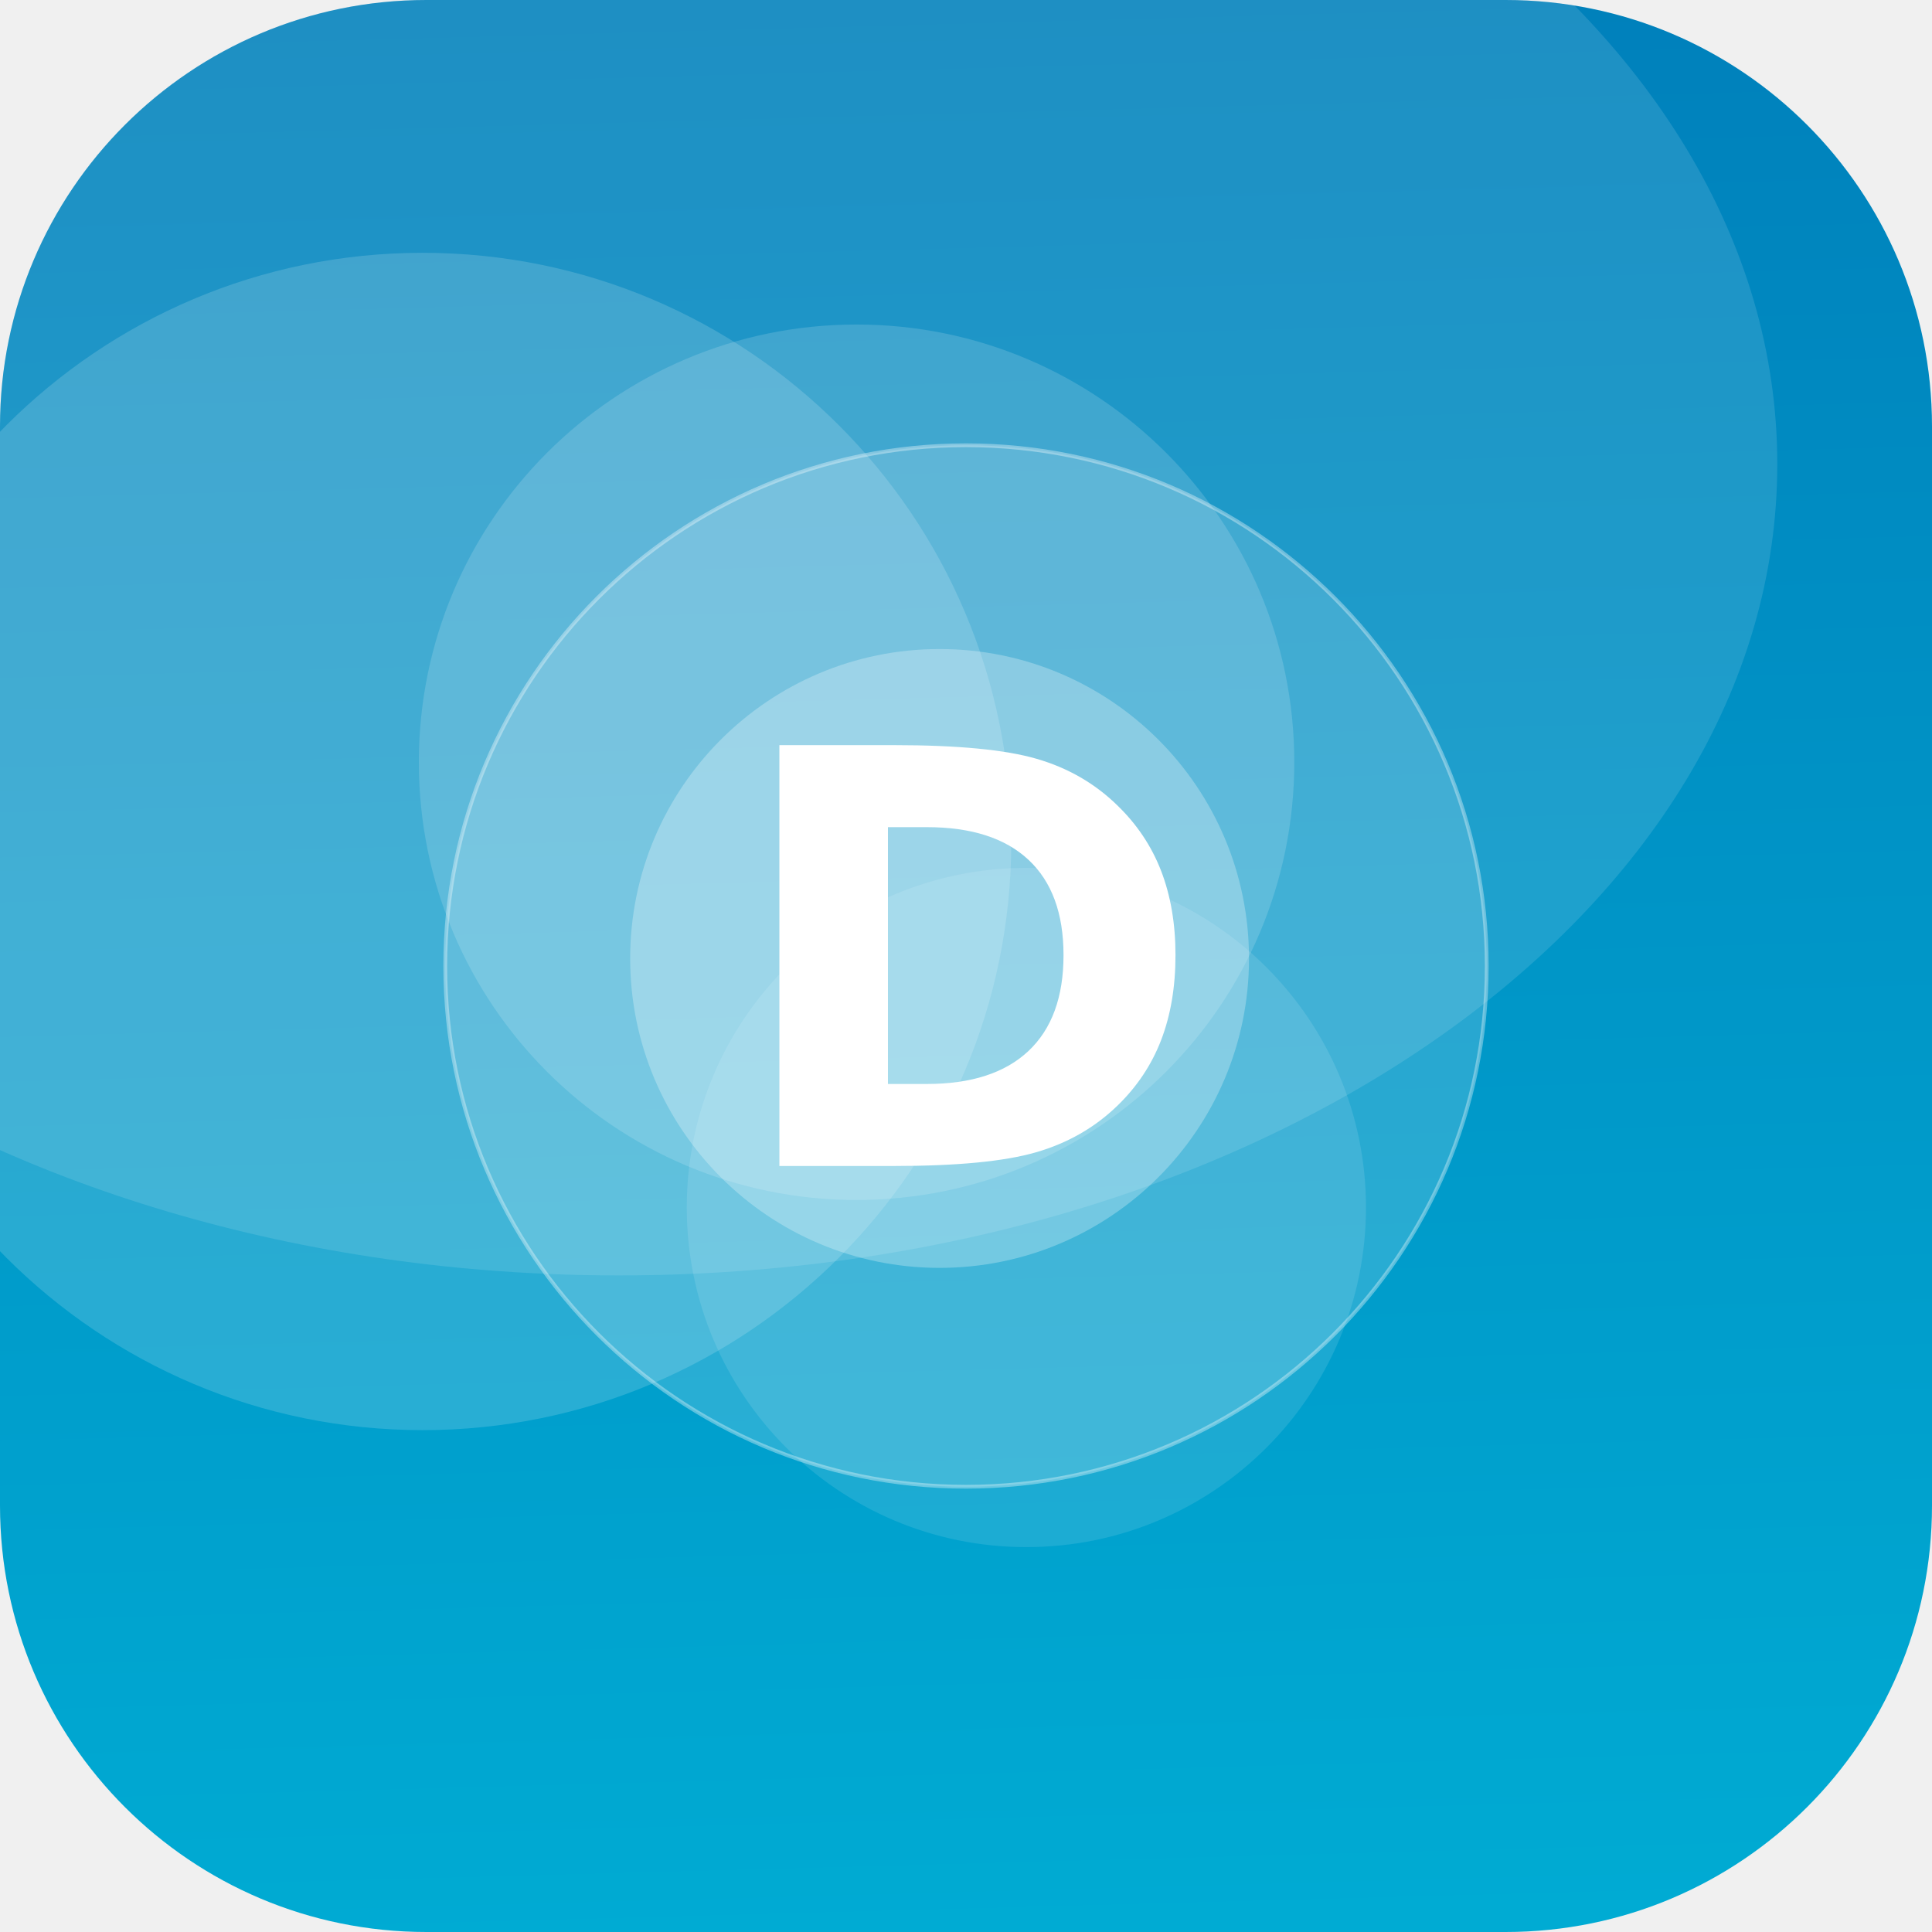
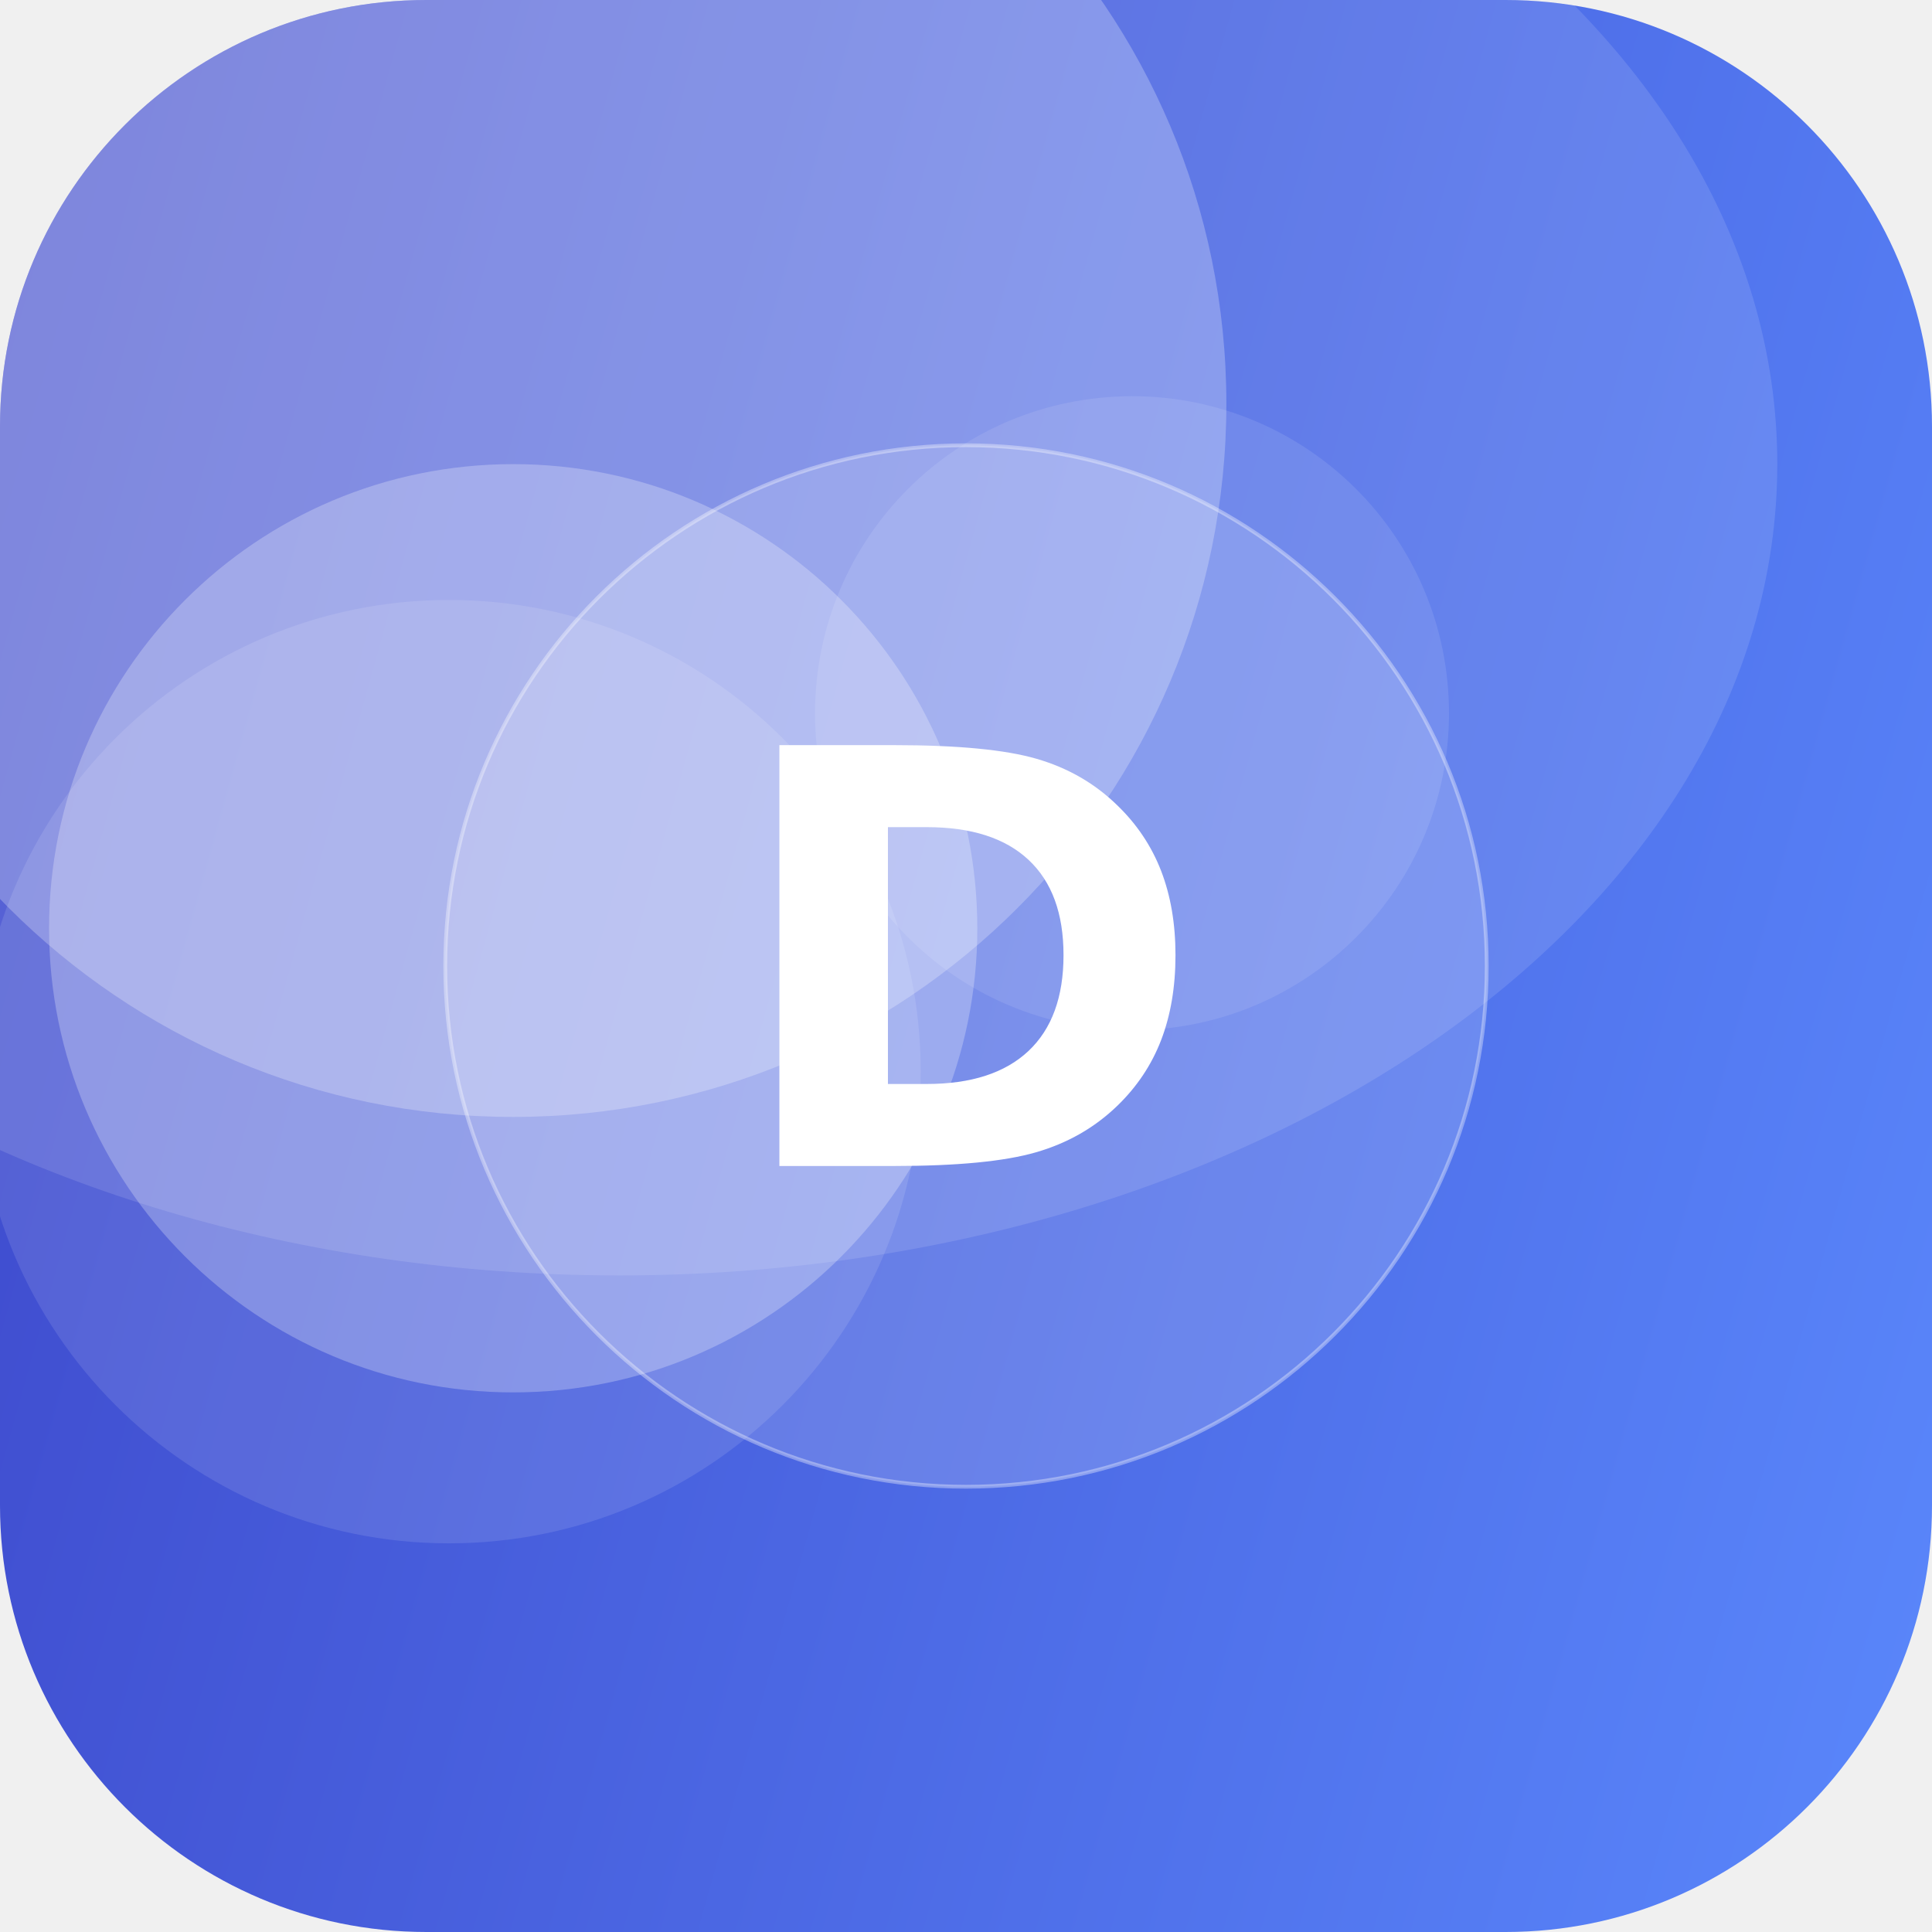
<svg xmlns="http://www.w3.org/2000/svg" width="512" height="512" viewBox="0 0 512 512">
  <defs>
-     <linearGradient id="g" x1="0" y1="0" x2="1" y2="1" gradientTransform="rotate(224 0.5 0.5)">
-       <stop offset="0" stop-color="#00B4D8" />
-       <stop offset="1" stop-color="#0077B6" />
+     <linearGradient id="g" x1="0" y1="0" x2="1" y2="1" gradientTransform="rotate(150 0.5 0.5)">
+       <stop offset="0" stop-color="#5C8CFF" />
+       <stop offset="1" stop-color="#3A41C6" />
    </linearGradient>
    <clipPath id="c">
      <rect width="512" height="512" rx="113" />
    </clipPath>
  </defs>
  <g clip-path="url(#c)">
    <rect width="512" height="512" fill="url(#g)" />
-     <circle cx="272" cy="320" r="90" fill="#FFFFFF" fill-opacity="0.11" />
-     <circle cx="249" cy="254" r="82" fill="#FFFFFF" fill-opacity="0.27" />
-     <circle cx="112" cy="223" r="156" fill="#FFFFFF" fill-opacity="0.16" />
-     <circle cx="227" cy="202" r="116" fill="#FFFFFF" fill-opacity="0.15" />
+     <circle cx="136" cy="246" r="123" fill="#FFFFFF" fill-opacity="0.26" />
+     <circle cx="300" cy="189" r="84" fill="#FFFFFF" fill-opacity="0.10" />
+     <circle cx="136" cy="107" r="189" fill="#FFFFFF" fill-opacity="0.25" />
+     <circle cx="119" cy="284" r="125" fill="#FFFFFF" fill-opacity="0.11" />
    <ellipse cx="164" cy="123" rx="307" ry="215" fill="#FFFFFF" fill-opacity="0.12" />
    <circle cx="256" cy="256" r="138" fill="#FFFFFF" fill-opacity="0.16" stroke="#FFFFFF" stroke-opacity="0.35" />
    <text x="50%" y="50%" dy="53" text-anchor="middle" font-family="DejaVu Sans, Helvetica, Arial, sans-serif" font-weight="bold" font-size="153" fill="#FFFFFF">D</text>
  </g>
</svg>
